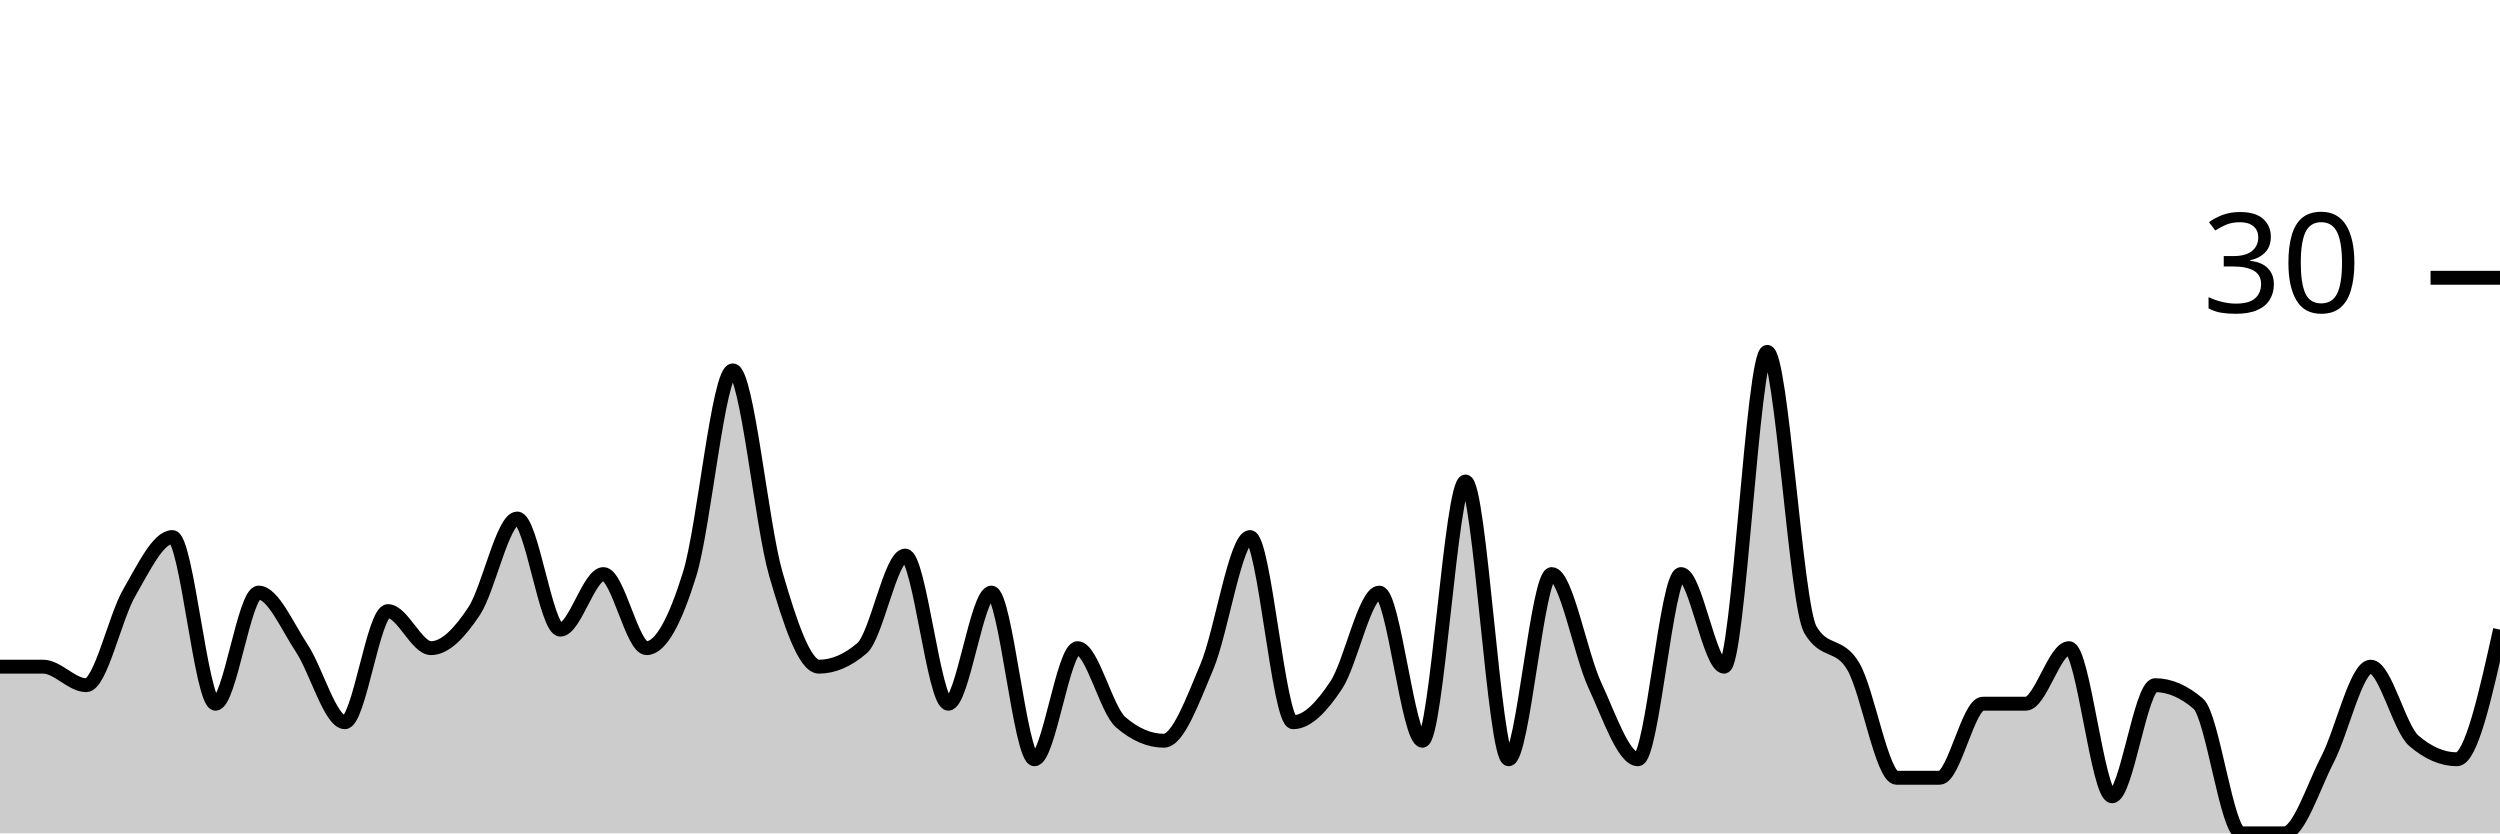
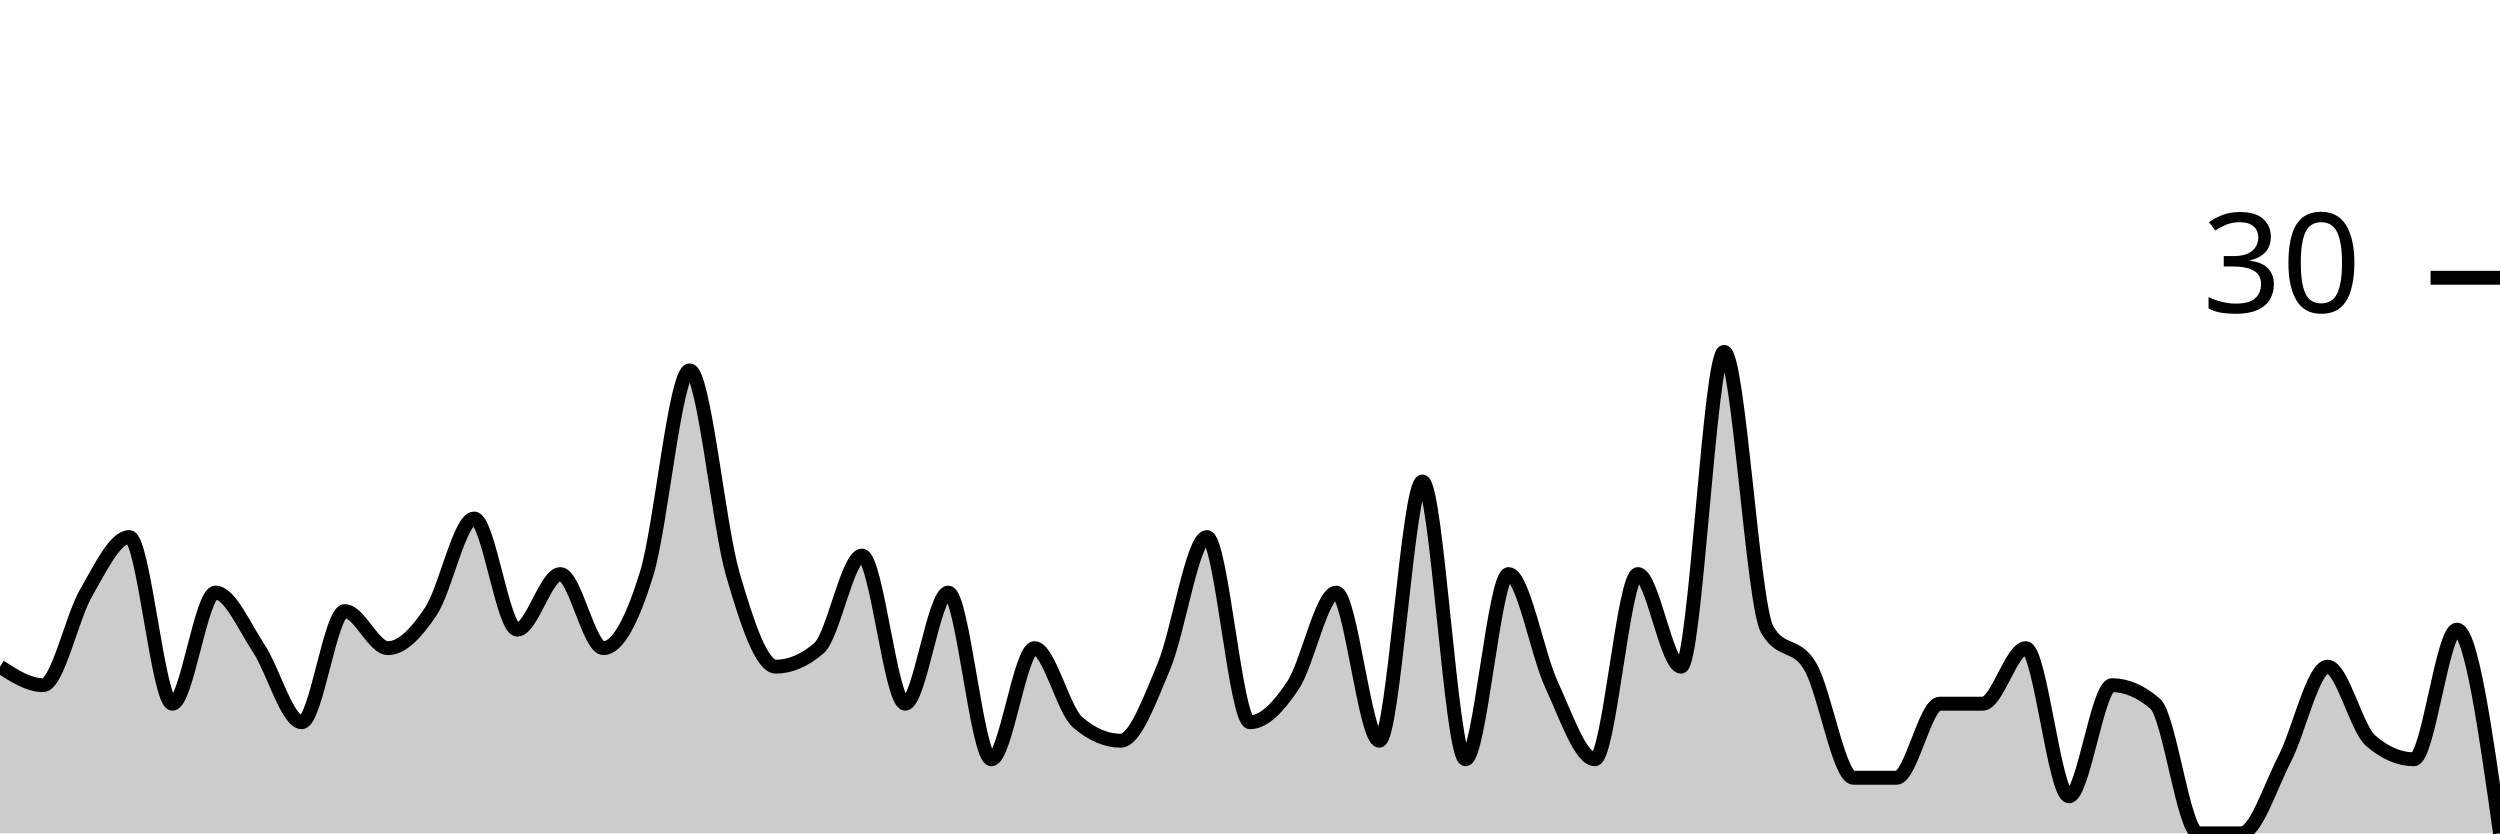
<svg xmlns="http://www.w3.org/2000/svg" viewBox="0 0 180 60">
  <g transform="translate(0,20)">
-     <path class="area" fill="rgba(0, 0, 0, 0.2)" d="M0,28C1.034,28,2.069,28,3.103,28C4.138,28,5.172,29.333,6.207,29.333C7.241,29.333,8.276,24.444,9.31,22.667C10.345,20.889,11.379,18.667,12.414,18.667C13.448,18.667,14.483,30.667,15.517,30.667C16.552,30.667,17.586,22.667,18.621,22.667C19.655,22.667,20.69,25.111,21.724,26.667C22.759,28.222,23.793,32,24.828,32C25.862,32,26.897,24,27.931,24C28.966,24,30,26.667,31.034,26.667C32.069,26.667,33.103,25.556,34.138,24C35.172,22.444,36.207,17.333,37.241,17.333C38.276,17.333,39.31,25.333,40.345,25.333C41.379,25.333,42.414,21.333,43.448,21.333C44.483,21.333,45.517,26.667,46.552,26.667C47.586,26.667,48.621,24.667,49.655,21.333C50.69,18,51.724,6.667,52.759,6.667C53.793,6.667,54.828,17.778,55.862,21.333C56.897,24.889,57.931,28,58.966,28C60,28,61.034,27.556,62.069,26.667C63.103,25.778,64.138,20,65.172,20C66.207,20,67.241,30.667,68.276,30.667C69.31,30.667,70.345,22.667,71.379,22.667C72.414,22.667,73.448,34.667,74.483,34.667C75.517,34.667,76.552,26.667,77.586,26.667C78.621,26.667,79.655,31.111,80.69,32C81.724,32.889,82.759,33.333,83.793,33.333C84.828,33.333,85.862,30.444,86.897,28C87.931,25.556,88.966,18.667,90,18.667C91.034,18.667,92.069,32,93.103,32C94.138,32,95.172,30.889,96.207,29.333C97.241,27.778,98.276,22.667,99.31,22.667C100.345,22.667,101.379,33.333,102.414,33.333C103.448,33.333,104.483,14.667,105.517,14.667C106.552,14.667,107.586,34.667,108.621,34.667C109.655,34.667,110.69,21.333,111.724,21.333C112.759,21.333,113.793,27.111,114.828,29.333C115.862,31.556,116.897,34.667,117.931,34.667C118.966,34.667,120,21.333,121.034,21.333C122.069,21.333,123.103,28,124.138,28C125.172,28,126.207,5.333,127.241,5.333C128.276,5.333,129.31,23.556,130.345,25.333C131.379,27.111,132.414,26.222,133.448,28C134.483,29.778,135.517,36,136.552,36C137.586,36,138.621,36,139.655,36C140.69,36,141.724,30.667,142.759,30.667C143.793,30.667,144.828,30.667,145.862,30.667C146.897,30.667,147.931,26.667,148.966,26.667C150,26.667,151.034,37.333,152.069,37.333C153.103,37.333,154.138,29.333,155.172,29.333C156.207,29.333,157.241,29.778,158.276,30.667C159.31,31.556,160.345,40,161.379,40C162.414,40,163.448,40,164.483,40C165.517,40,166.552,36.667,167.586,34.667C168.621,32.667,169.655,28,170.69,28C171.724,28,172.759,32.444,173.793,33.333C174.828,34.222,175.862,34.667,176.897,34.667C177.931,34.667,178.966,30,180,25.333L180,40C178.966,40,177.931,40,176.897,40C175.862,40,174.828,40,173.793,40C172.759,40,171.724,40,170.69,40C169.655,40,168.621,40,167.586,40C166.552,40,165.517,40,164.483,40C163.448,40,162.414,40,161.379,40C160.345,40,159.31,40,158.276,40C157.241,40,156.207,40,155.172,40C154.138,40,153.103,40,152.069,40C151.034,40,150,40,148.966,40C147.931,40,146.897,40,145.862,40C144.828,40,143.793,40,142.759,40C141.724,40,140.69,40,139.655,40C138.621,40,137.586,40,136.552,40C135.517,40,134.483,40,133.448,40C132.414,40,131.379,40,130.345,40C129.31,40,128.276,40,127.241,40C126.207,40,125.172,40,124.138,40C123.103,40,122.069,40,121.034,40C120,40,118.966,40,117.931,40C116.897,40,115.862,40,114.828,40C113.793,40,112.759,40,111.724,40C110.69,40,109.655,40,108.621,40C107.586,40,106.552,40,105.517,40C104.483,40,103.448,40,102.414,40C101.379,40,100.345,40,99.31,40C98.276,40,97.241,40,96.207,40C95.172,40,94.138,40,93.103,40C92.069,40,91.034,40,90,40C88.966,40,87.931,40,86.897,40C85.862,40,84.828,40,83.793,40C82.759,40,81.724,40,80.69,40C79.655,40,78.621,40,77.586,40C76.552,40,75.517,40,74.483,40C73.448,40,72.414,40,71.379,40C70.345,40,69.31,40,68.276,40C67.241,40,66.207,40,65.172,40C64.138,40,63.103,40,62.069,40C61.034,40,60,40,58.966,40C57.931,40,56.897,40,55.862,40C54.828,40,53.793,40,52.759,40C51.724,40,50.69,40,49.655,40C48.621,40,47.586,40,46.552,40C45.517,40,44.483,40,43.448,40C42.414,40,41.379,40,40.345,40C39.31,40,38.276,40,37.241,40C36.207,40,35.172,40,34.138,40C33.103,40,32.069,40,31.034,40C30,40,28.966,40,27.931,40C26.897,40,25.862,40,24.828,40C23.793,40,22.759,40,21.724,40C20.69,40,19.655,40,18.621,40C17.586,40,16.552,40,15.517,40C14.483,40,13.448,40,12.414,40C11.379,40,10.345,40,9.31,40C8.276,40,7.241,40,6.207,40C5.172,40,4.138,40,3.103,40C2.069,40,1.034,40,0,40Z" />
-     <path class="line" stroke="black" fill="none" d="M0,28C1.034,28,2.069,28,3.103,28C4.138,28,5.172,29.333,6.207,29.333C7.241,29.333,8.276,24.444,9.31,22.667C10.345,20.889,11.379,18.667,12.414,18.667C13.448,18.667,14.483,30.667,15.517,30.667C16.552,30.667,17.586,22.667,18.621,22.667C19.655,22.667,20.69,25.111,21.724,26.667C22.759,28.222,23.793,32,24.828,32C25.862,32,26.897,24,27.931,24C28.966,24,30,26.667,31.034,26.667C32.069,26.667,33.103,25.556,34.138,24C35.172,22.444,36.207,17.333,37.241,17.333C38.276,17.333,39.31,25.333,40.345,25.333C41.379,25.333,42.414,21.333,43.448,21.333C44.483,21.333,45.517,26.667,46.552,26.667C47.586,26.667,48.621,24.667,49.655,21.333C50.69,18,51.724,6.667,52.759,6.667C53.793,6.667,54.828,17.778,55.862,21.333C56.897,24.889,57.931,28,58.966,28C60,28,61.034,27.556,62.069,26.667C63.103,25.778,64.138,20,65.172,20C66.207,20,67.241,30.667,68.276,30.667C69.31,30.667,70.345,22.667,71.379,22.667C72.414,22.667,73.448,34.667,74.483,34.667C75.517,34.667,76.552,26.667,77.586,26.667C78.621,26.667,79.655,31.111,80.69,32C81.724,32.889,82.759,33.333,83.793,33.333C84.828,33.333,85.862,30.444,86.897,28C87.931,25.556,88.966,18.667,90,18.667C91.034,18.667,92.069,32,93.103,32C94.138,32,95.172,30.889,96.207,29.333C97.241,27.778,98.276,22.667,99.31,22.667C100.345,22.667,101.379,33.333,102.414,33.333C103.448,33.333,104.483,14.667,105.517,14.667C106.552,14.667,107.586,34.667,108.621,34.667C109.655,34.667,110.69,21.333,111.724,21.333C112.759,21.333,113.793,27.111,114.828,29.333C115.862,31.556,116.897,34.667,117.931,34.667C118.966,34.667,120,21.333,121.034,21.333C122.069,21.333,123.103,28,124.138,28C125.172,28,126.207,5.333,127.241,5.333C128.276,5.333,129.31,23.556,130.345,25.333C131.379,27.111,132.414,26.222,133.448,28C134.483,29.778,135.517,36,136.552,36C137.586,36,138.621,36,139.655,36C140.69,36,141.724,30.667,142.759,30.667C143.793,30.667,144.828,30.667,145.862,30.667C146.897,30.667,147.931,26.667,148.966,26.667C150,26.667,151.034,37.333,152.069,37.333C153.103,37.333,154.138,29.333,155.172,29.333C156.207,29.333,157.241,29.778,158.276,30.667C159.31,31.556,160.345,40,161.379,40C162.414,40,163.448,40,164.483,40C165.517,40,166.552,36.667,167.586,34.667C168.621,32.667,169.655,28,170.69,28C171.724,28,172.759,32.444,173.793,33.333C174.828,34.222,175.862,34.667,176.897,34.667C177.931,34.667,178.966,30,180,25.333" />
+     <path class="area" fill="rgba(0, 0, 0, 0.2)" d="M0,28C1.034,28.667,2.069,29.333,3.103,29.333C4.138,29.333,5.172,24.444,6.207,22.667C7.241,20.889,8.276,18.667,9.31,18.667C10.345,18.667,11.379,30.667,12.414,30.667C13.448,30.667,14.483,22.667,15.517,22.667C16.552,22.667,17.586,25.111,18.621,26.667C19.655,28.222,20.69,32,21.724,32C22.759,32,23.793,24,24.828,24C25.862,24,26.897,26.667,27.931,26.667C28.966,26.667,30,25.556,31.034,24C32.069,22.444,33.103,17.333,34.138,17.333C35.172,17.333,36.207,25.333,37.241,25.333C38.276,25.333,39.31,21.333,40.345,21.333C41.379,21.333,42.414,26.667,43.448,26.667C44.483,26.667,45.517,24.667,46.552,21.333C47.586,18,48.621,6.667,49.655,6.667C50.69,6.667,51.724,17.778,52.759,21.333C53.793,24.889,54.828,28,55.862,28C56.897,28,57.931,27.556,58.966,26.667C60,25.778,61.034,20,62.069,20C63.103,20,64.138,30.667,65.172,30.667C66.207,30.667,67.241,22.667,68.276,22.667C69.31,22.667,70.345,34.667,71.379,34.667C72.414,34.667,73.448,26.667,74.483,26.667C75.517,26.667,76.552,31.111,77.586,32C78.621,32.889,79.655,33.333,80.69,33.333C81.724,33.333,82.759,30.444,83.793,28C84.828,25.556,85.862,18.667,86.897,18.667C87.931,18.667,88.966,32,90,32C91.034,32,92.069,30.889,93.103,29.333C94.138,27.778,95.172,22.667,96.207,22.667C97.241,22.667,98.276,33.333,99.31,33.333C100.345,33.333,101.379,14.667,102.414,14.667C103.448,14.667,104.483,34.667,105.517,34.667C106.552,34.667,107.586,21.333,108.621,21.333C109.655,21.333,110.69,27.111,111.724,29.333C112.759,31.556,113.793,34.667,114.828,34.667C115.862,34.667,116.897,21.333,117.931,21.333C118.966,21.333,120,28,121.034,28C122.069,28,123.103,5.333,124.138,5.333C125.172,5.333,126.207,23.556,127.241,25.333C128.276,27.111,129.31,26.222,130.345,28C131.379,29.778,132.414,36,133.448,36C134.483,36,135.517,36,136.552,36C137.586,36,138.621,30.667,139.655,30.667C140.69,30.667,141.724,30.667,142.759,30.667C143.793,30.667,144.828,26.667,145.862,26.667C146.897,26.667,147.931,37.333,148.966,37.333C150,37.333,151.034,29.333,152.069,29.333C153.103,29.333,154.138,29.778,155.172,30.667C156.207,31.556,157.241,40,158.276,40C159.31,40,160.345,40,161.379,40C162.414,40,163.448,36.667,164.483,34.667C165.517,32.667,166.552,28,167.586,28C168.621,28,169.655,32.444,170.69,33.333C171.724,34.222,172.759,34.667,173.793,34.667C174.828,34.667,175.862,25.333,176.897,25.333C177.931,25.333,178.966,32.667,180,40L180,40C178.966,40,177.931,40,176.897,40C175.862,40,174.828,40,173.793,40C172.759,40,171.724,40,170.69,40C169.655,40,168.621,40,167.586,40C166.552,40,165.517,40,164.483,40C163.448,40,162.414,40,161.379,40C160.345,40,159.31,40,158.276,40C157.241,40,156.207,40,155.172,40C154.138,40,153.103,40,152.069,40C151.034,40,150,40,148.966,40C147.931,40,146.897,40,145.862,40C144.828,40,143.793,40,142.759,40C141.724,40,140.69,40,139.655,40C138.621,40,137.586,40,136.552,40C135.517,40,134.483,40,133.448,40C132.414,40,131.379,40,130.345,40C129.31,40,128.276,40,127.241,40C126.207,40,125.172,40,124.138,40C123.103,40,122.069,40,121.034,40C120,40,118.966,40,117.931,40C116.897,40,115.862,40,114.828,40C113.793,40,112.759,40,111.724,40C110.69,40,109.655,40,108.621,40C107.586,40,106.552,40,105.517,40C104.483,40,103.448,40,102.414,40C101.379,40,100.345,40,99.31,40C98.276,40,97.241,40,96.207,40C95.172,40,94.138,40,93.103,40C92.069,40,91.034,40,90,40C88.966,40,87.931,40,86.897,40C85.862,40,84.828,40,83.793,40C82.759,40,81.724,40,80.69,40C79.655,40,78.621,40,77.586,40C76.552,40,75.517,40,74.483,40C73.448,40,72.414,40,71.379,40C70.345,40,69.31,40,68.276,40C67.241,40,66.207,40,65.172,40C64.138,40,63.103,40,62.069,40C61.034,40,60,40,58.966,40C57.931,40,56.897,40,55.862,40C54.828,40,53.793,40,52.759,40C51.724,40,50.69,40,49.655,40C48.621,40,47.586,40,46.552,40C45.517,40,44.483,40,43.448,40C42.414,40,41.379,40,40.345,40C39.31,40,38.276,40,37.241,40C36.207,40,35.172,40,34.138,40C33.103,40,32.069,40,31.034,40C30,40,28.966,40,27.931,40C26.897,40,25.862,40,24.828,40C23.793,40,22.759,40,21.724,40C20.69,40,19.655,40,18.621,40C17.586,40,16.552,40,15.517,40C14.483,40,13.448,40,12.414,40C11.379,40,10.345,40,9.31,40C8.276,40,7.241,40,6.207,40C5.172,40,4.138,40,3.103,40C2.069,40,1.034,40,0,40Z" />
+     <path class="line" stroke="black" fill="none" d="M0,28C1.034,28.667,2.069,29.333,3.103,29.333C4.138,29.333,5.172,24.444,6.207,22.667C7.241,20.889,8.276,18.667,9.31,18.667C10.345,18.667,11.379,30.667,12.414,30.667C13.448,30.667,14.483,22.667,15.517,22.667C16.552,22.667,17.586,25.111,18.621,26.667C19.655,28.222,20.69,32,21.724,32C22.759,32,23.793,24,24.828,24C25.862,24,26.897,26.667,27.931,26.667C28.966,26.667,30,25.556,31.034,24C32.069,22.444,33.103,17.333,34.138,17.333C35.172,17.333,36.207,25.333,37.241,25.333C38.276,25.333,39.31,21.333,40.345,21.333C41.379,21.333,42.414,26.667,43.448,26.667C44.483,26.667,45.517,24.667,46.552,21.333C47.586,18,48.621,6.667,49.655,6.667C50.69,6.667,51.724,17.778,52.759,21.333C53.793,24.889,54.828,28,55.862,28C56.897,28,57.931,27.556,58.966,26.667C60,25.778,61.034,20,62.069,20C63.103,20,64.138,30.667,65.172,30.667C66.207,30.667,67.241,22.667,68.276,22.667C69.31,22.667,70.345,34.667,71.379,34.667C72.414,34.667,73.448,26.667,74.483,26.667C75.517,26.667,76.552,31.111,77.586,32C78.621,32.889,79.655,33.333,80.69,33.333C81.724,33.333,82.759,30.444,83.793,28C84.828,25.556,85.862,18.667,86.897,18.667C87.931,18.667,88.966,32,90,32C91.034,32,92.069,30.889,93.103,29.333C94.138,27.778,95.172,22.667,96.207,22.667C97.241,22.667,98.276,33.333,99.31,33.333C100.345,33.333,101.379,14.667,102.414,14.667C103.448,14.667,104.483,34.667,105.517,34.667C106.552,34.667,107.586,21.333,108.621,21.333C109.655,21.333,110.69,27.111,111.724,29.333C112.759,31.556,113.793,34.667,114.828,34.667C115.862,34.667,116.897,21.333,117.931,21.333C118.966,21.333,120,28,121.034,28C122.069,28,123.103,5.333,124.138,5.333C125.172,5.333,126.207,23.556,127.241,25.333C128.276,27.111,129.31,26.222,130.345,28C131.379,29.778,132.414,36,133.448,36C134.483,36,135.517,36,136.552,36C137.586,36,138.621,30.667,139.655,30.667C140.69,30.667,141.724,30.667,142.759,30.667C143.793,30.667,144.828,26.667,145.862,26.667C146.897,26.667,147.931,37.333,148.966,37.333C150,37.333,151.034,29.333,152.069,29.333C153.103,29.333,154.138,29.778,155.172,30.667C156.207,31.556,157.241,40,158.276,40C159.31,40,160.345,40,161.379,40C162.414,40,163.448,36.667,164.483,34.667C165.517,32.667,166.552,28,167.586,28C168.621,28,169.655,32.444,170.69,33.333C171.724,34.222,172.759,34.667,173.793,34.667C174.828,34.667,175.862,25.333,176.897,25.333C177.931,25.333,178.966,32.667,180,40" />
    <path class="axis-ceiling" stroke-width="1" stroke="black" fill="none" d="M175,0L180,0" />
    <text class="axis-ceiling-label" font-family="sans-serif" text-anchor="end" font-size="10px" x="170" y="2.5">30</text>
  </g>
</svg>
